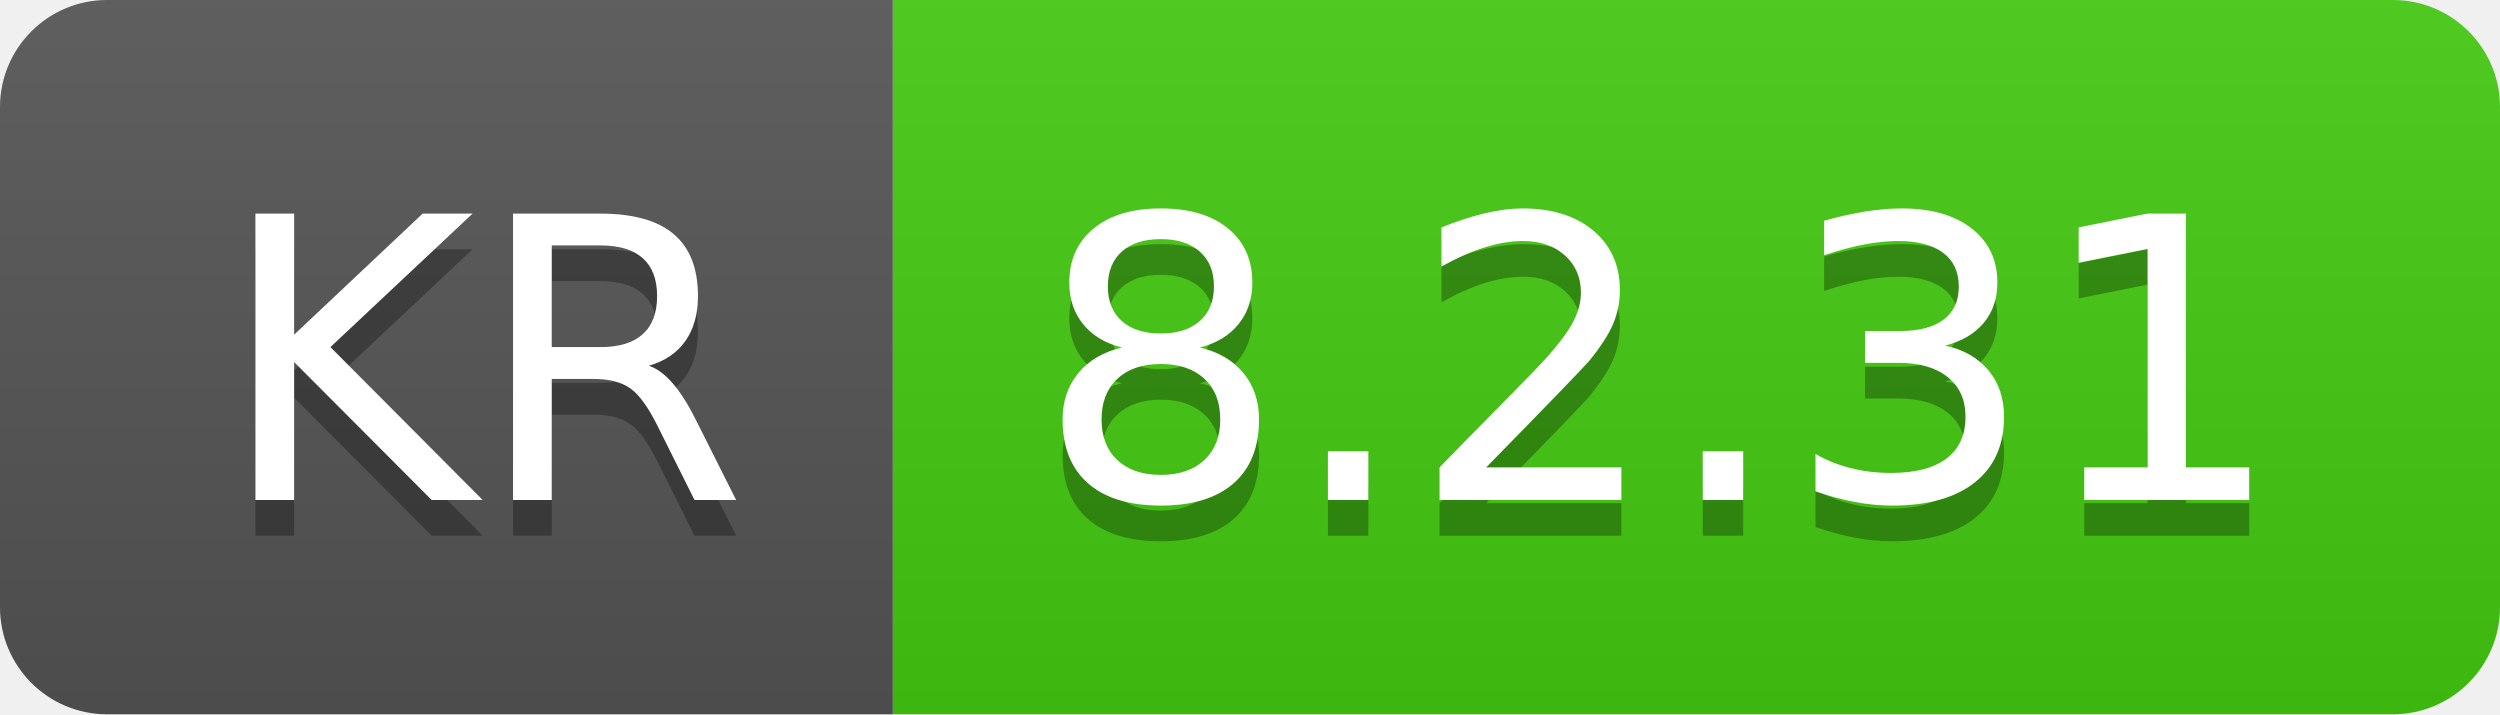
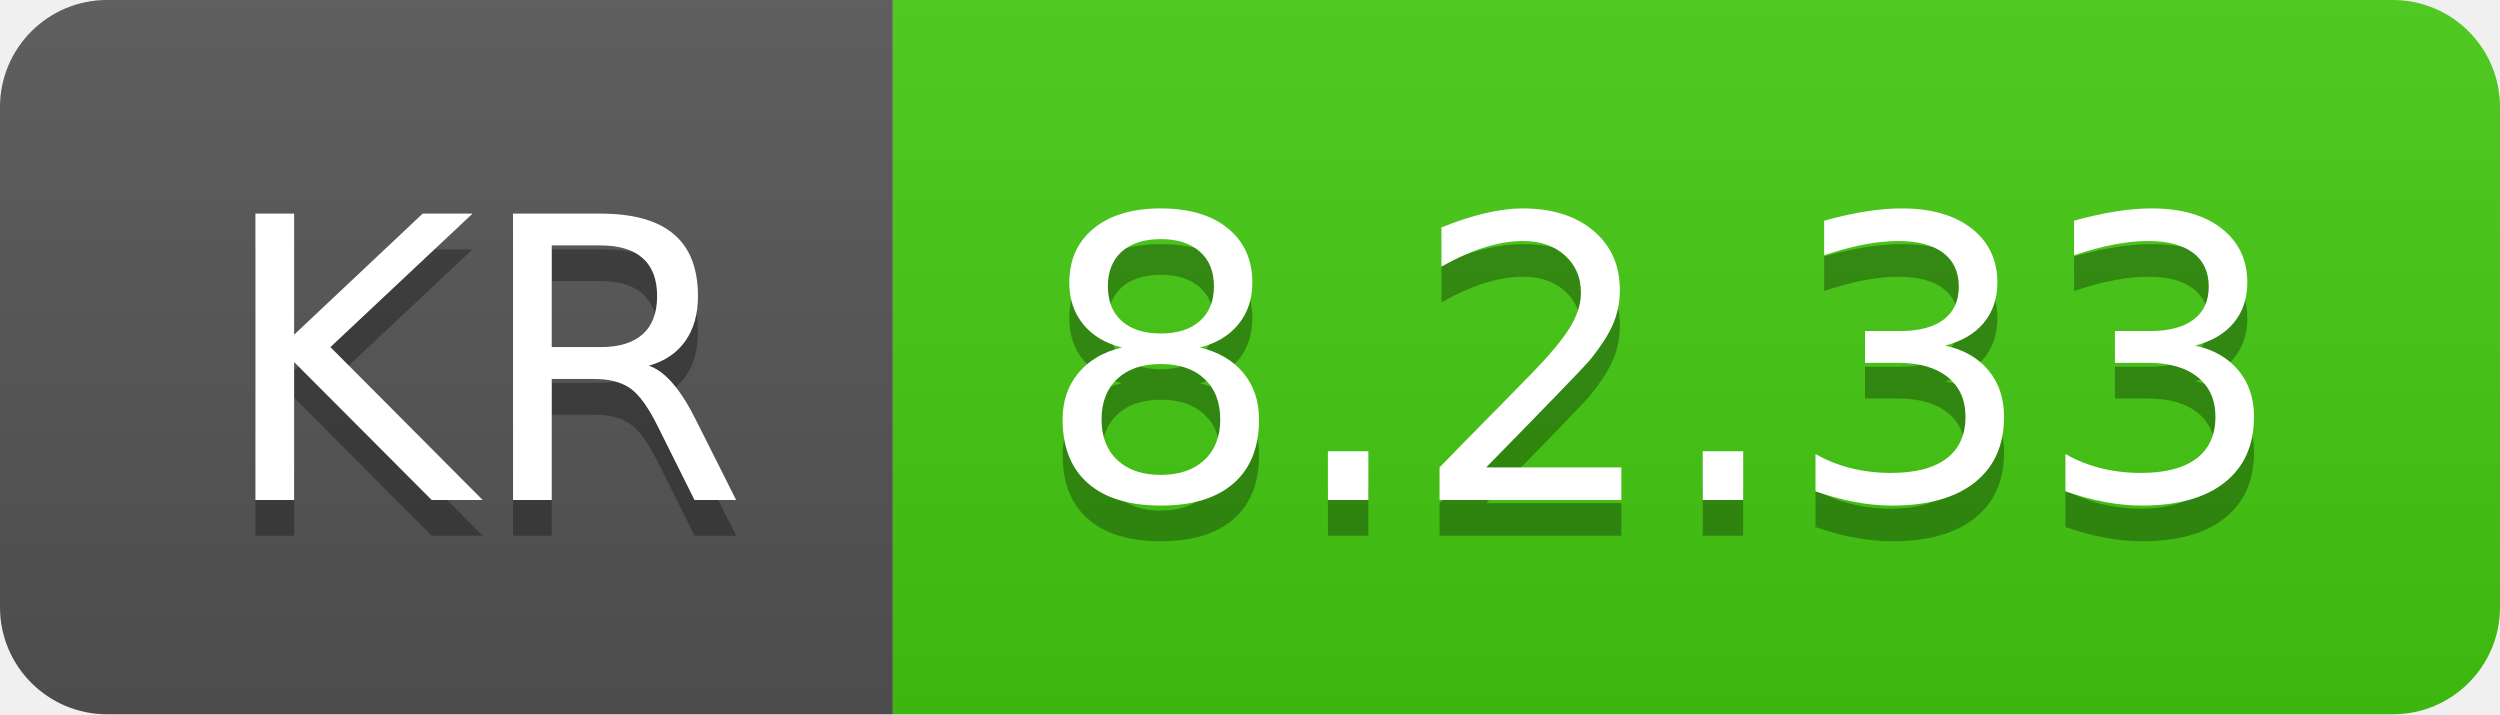
- <svg xmlns="http://www.w3.org/2000/svg" width="70" height="20" role="img" aria-label="KR: 8.2.31">
+ <svg xmlns="http://www.w3.org/2000/svg" width="70" height="20" role="img" aria-label="KR: 8.2.33">
  <linearGradient id="s" x2="0" y2="100%">
    <stop offset="0" stop-color="#bbb" stop-opacity=".1" />
    <stop offset="1" stop-opacity=".1" />
  </linearGradient>
  <clipPath id="r">
    <rect width="70" height="20" rx="3" fill="#fff" />
  </clipPath>
  <g clip-path="url(#r)">
    <rect width="25" height="20" fill="#555" />
    <rect x="25" width="45" height="20" fill="#4c1" />
    <rect width="70" height="20" fill="url(#s)" />
  </g>
  <g fill="#fff" text-anchor="middle" font-family="Verdana,Geneva,DejaVu Sans,sans-serif" text-rendering="geometricPrecision" font-size="110">
    <text aria-hidden="true" x="135" y="150" fill="#010101" fill-opacity=".3" transform="scale(.1)" textLength="150">KR</text>
    <text x="135" y="140" transform="scale(.1)" fill="#fff" textLength="150">KR</text>
-     <text aria-hidden="true" x="465" y="150" fill="#010101" fill-opacity=".3" transform="scale(.1)" textLength="350">8.2.31</text>
-     <text x="465" y="140" transform="scale(.1)" fill="#fff" textLength="350">8.2.31</text>
+     <text aria-hidden="true" x="465" y="150" fill="#010101" fill-opacity=".3" transform="scale(.1)" textLength="350">8.2.33</text>
+     <text x="465" y="140" transform="scale(.1)" fill="#fff" textLength="350">8.2.33</text>
  </g>
</svg>
